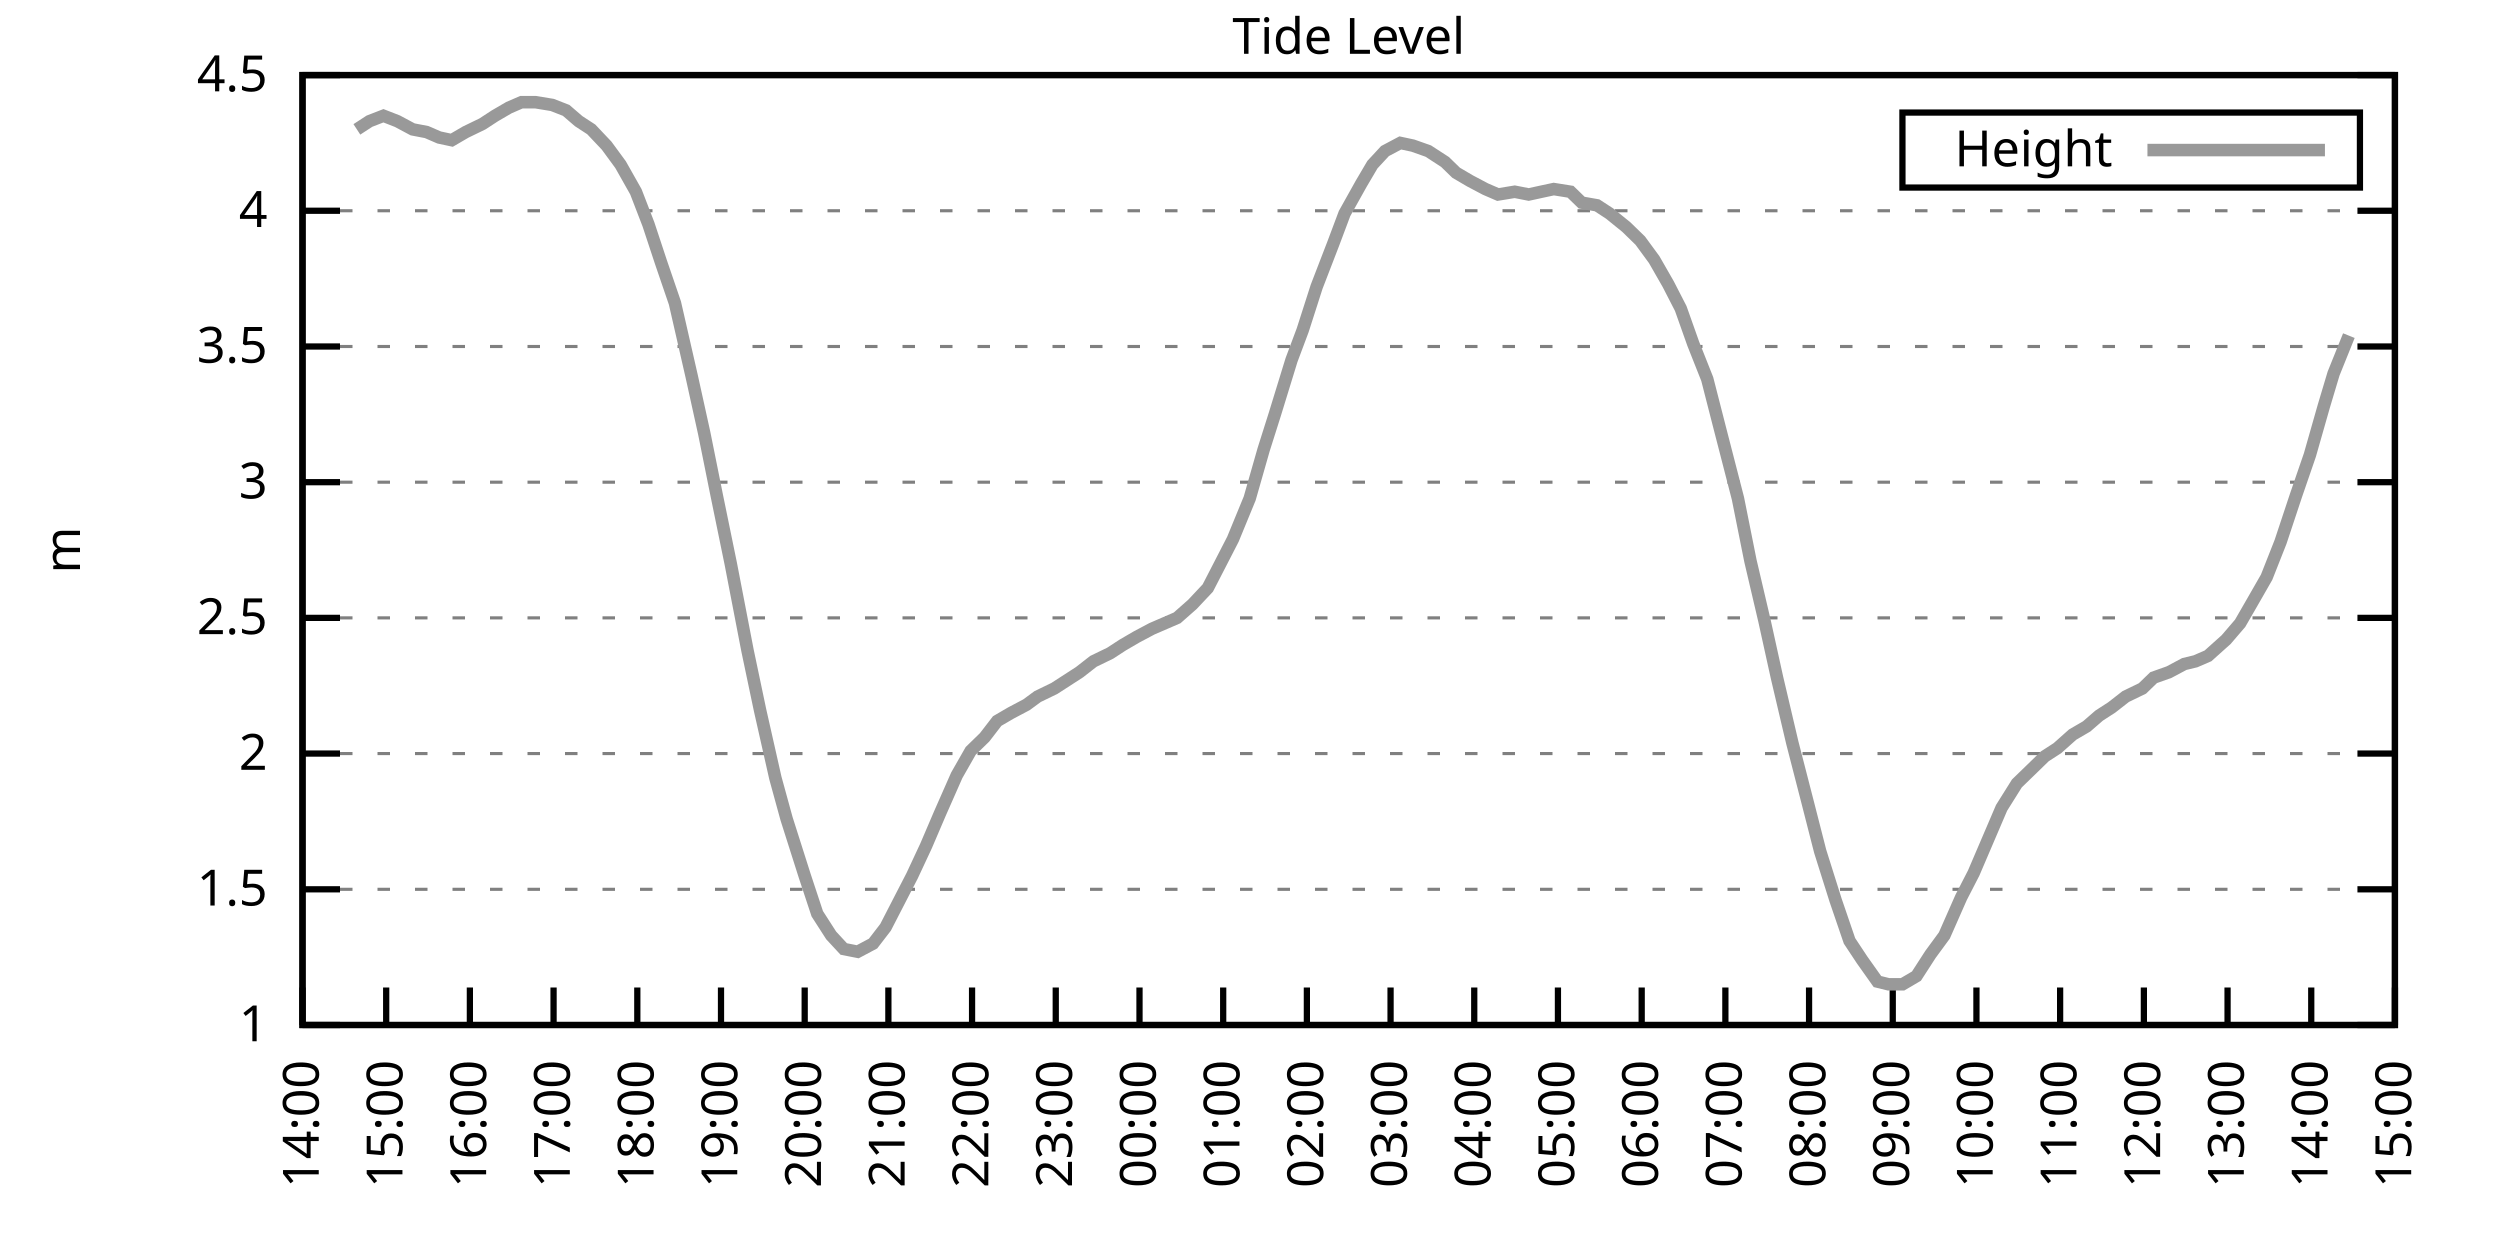
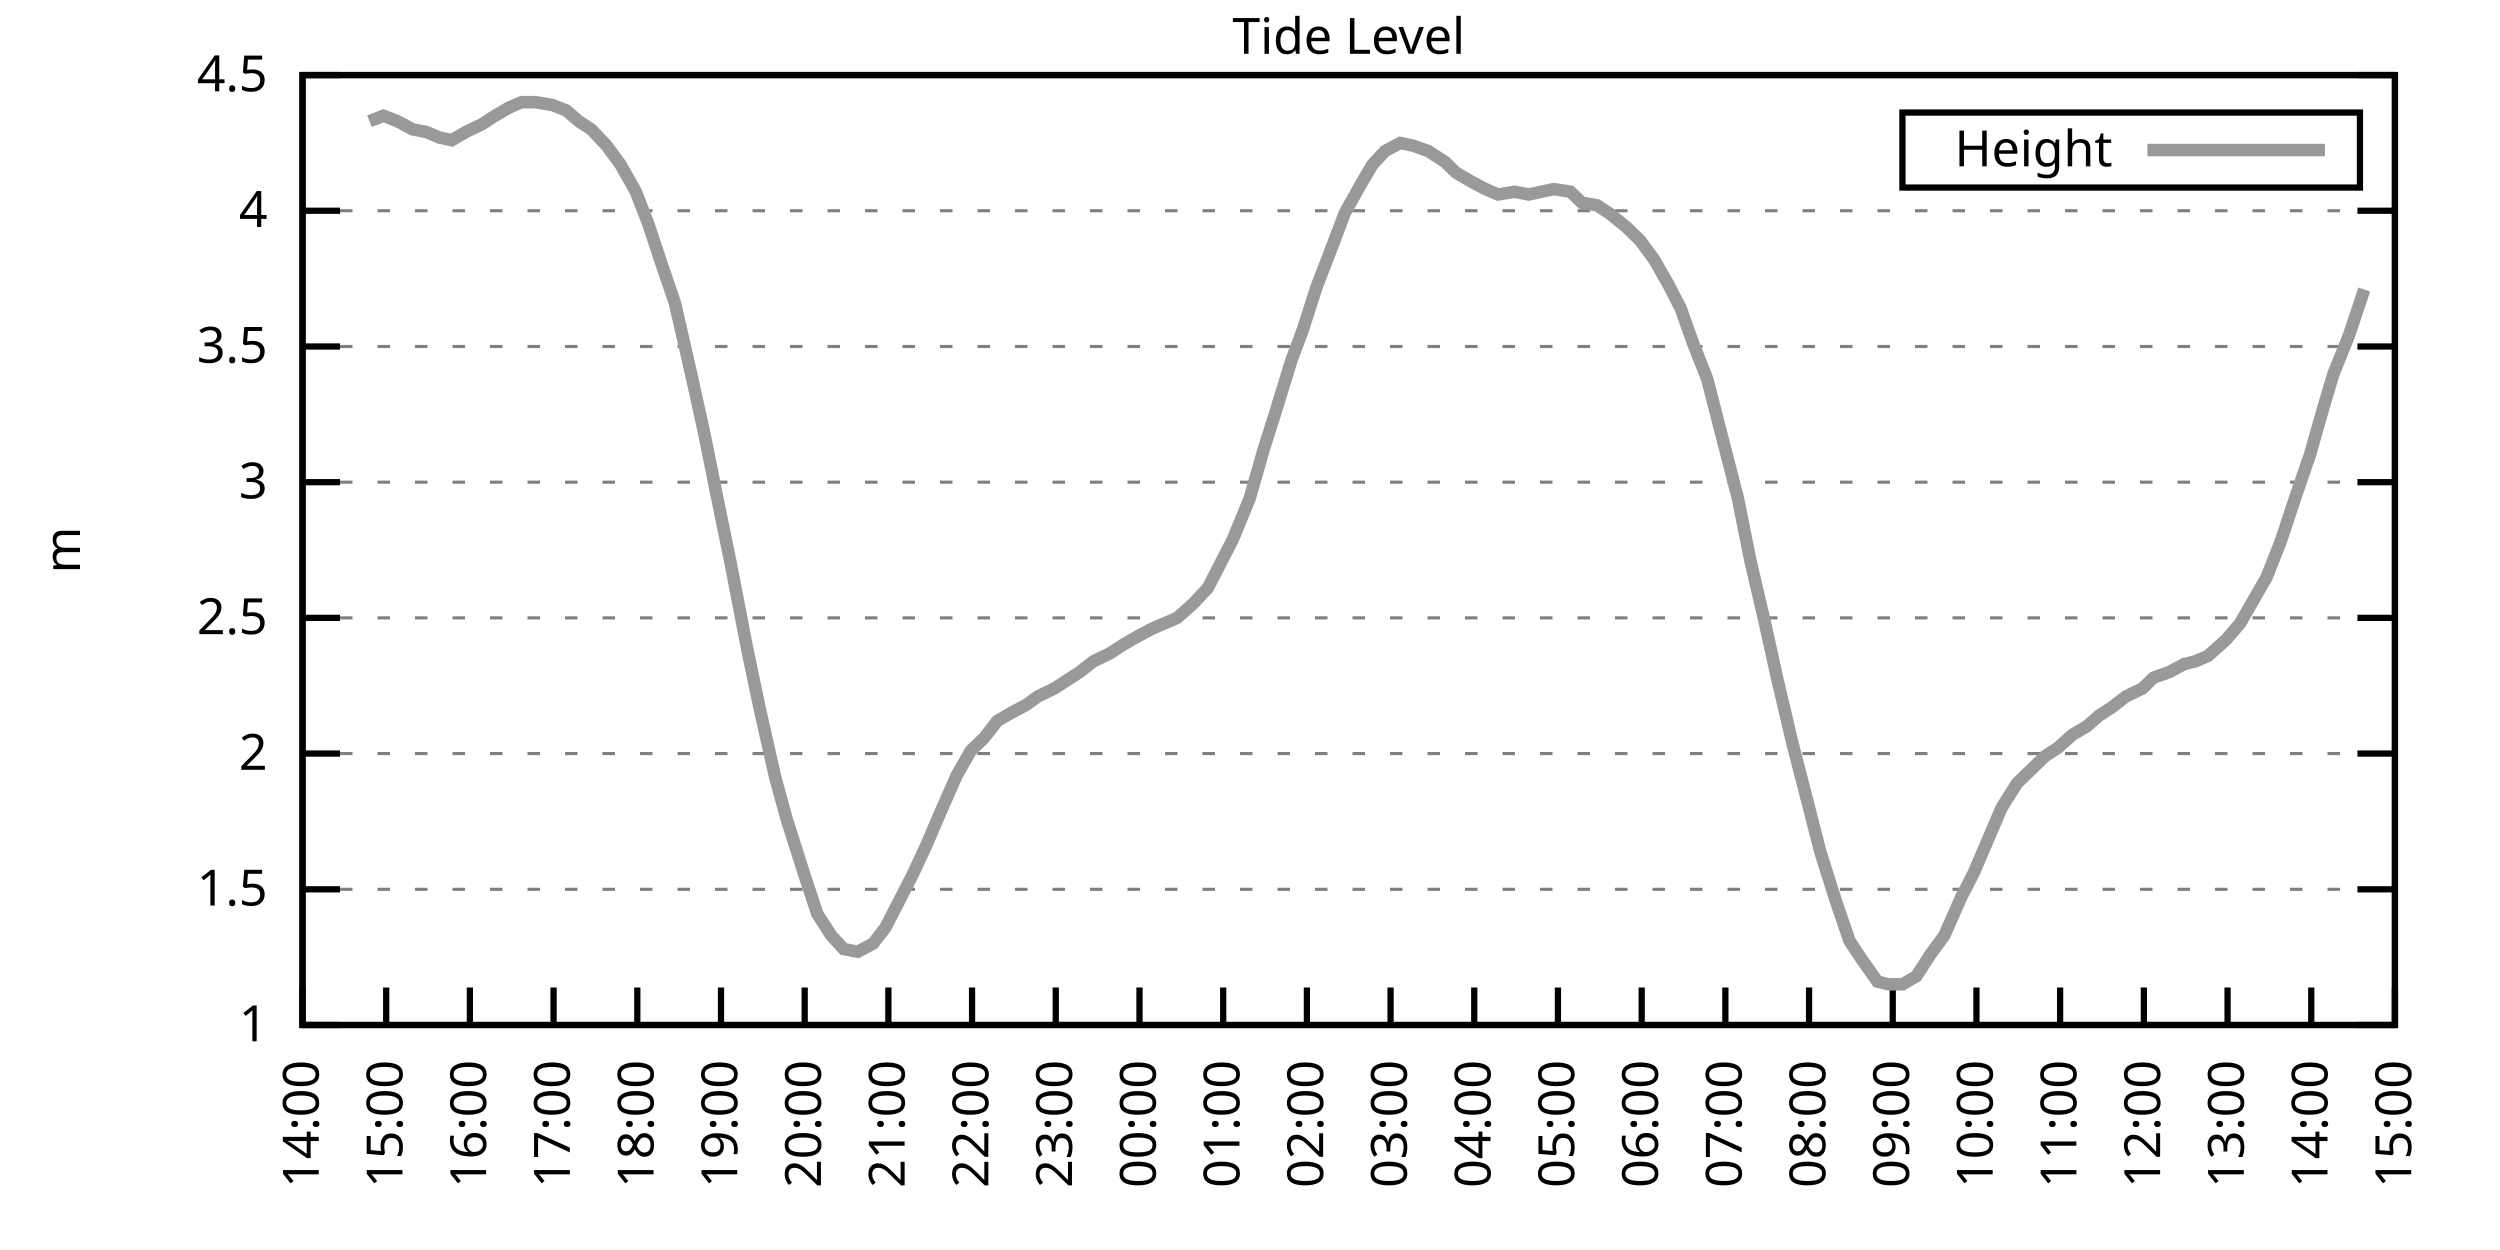
<svg xmlns="http://www.w3.org/2000/svg" xmlns:xlink="http://www.w3.org/1999/xlink" width="400" height="200" viewBox="0 0 400 200">
  <g id="gnuplot_canvas">
    <rect x="0" y="0" width="400" height="200" fill="none" />
    <defs>
      <circle id="gpDot" r="0.5" stroke-width="0.5" stroke="currentColor" />
      <path id="gpPt0" stroke-width="0.333" stroke="currentColor" d="M-1,0 h2 M0,-1 v2" />
      <path id="gpPt1" stroke-width="0.333" stroke="currentColor" d="M-1,-1 L1,1 M1,-1 L-1,1" />
      <path id="gpPt2" stroke-width="0.333" stroke="currentColor" d="M-1,0 L1,0 M0,-1 L0,1 M-1,-1 L1,1 M-1,1 L1,-1" />
      <rect id="gpPt3" stroke-width="0.333" stroke="currentColor" x="-1" y="-1" width="2" height="2" />
      <rect id="gpPt4" stroke-width="0.333" stroke="currentColor" fill="currentColor" x="-1" y="-1" width="2" height="2" />
      <circle id="gpPt5" stroke-width="0.333" stroke="currentColor" cx="0" cy="0" r="1" />
      <use xlink:href="#gpPt5" id="gpPt6" fill="currentColor" stroke="none" />
      <path id="gpPt7" stroke-width="0.333" stroke="currentColor" d="M0,-1.33 L-1.33,0.67 L1.33,0.67 z" />
      <use xlink:href="#gpPt7" id="gpPt8" fill="currentColor" stroke="none" />
      <use xlink:href="#gpPt7" id="gpPt9" stroke="currentColor" transform="rotate(180)" />
      <use xlink:href="#gpPt9" id="gpPt10" fill="currentColor" stroke="none" />
      <use xlink:href="#gpPt3" id="gpPt11" stroke="currentColor" transform="rotate(45)" />
      <use xlink:href="#gpPt11" id="gpPt12" fill="currentColor" stroke="none" />
      <path id="gpPt13" stroke-width="0.333" stroke="currentColor" d="M0,1.330 L1.265,0.411 L0.782,-1.067 L-0.782,-1.076 L-1.265,0.411 z" />
      <use xlink:href="#gpPt13" id="gpPt14" fill="currentColor" stroke="none" />
      <filter id="textbox" filterUnits="objectBoundingBox" x="0" y="0" height="1" width="1">
        <feFlood flood-color="white" flood-opacity="1" result="bgnd" />
        <feComposite in="SourceGraphic" in2="bgnd" operator="atop" />
      </filter>
      <filter id="greybox" filterUnits="objectBoundingBox" x="0" y="0" height="1" width="1">
        <feFlood flood-color="lightgrey" flood-opacity="1" result="grey" />
        <feComposite in="SourceGraphic" in2="grey" operator="atop" />
      </filter>
    </defs>
    <g fill="none" color="white" stroke="currentColor" stroke-width="1.00" stroke-linecap="butt" stroke-linejoin="miter">
</g>
    <g fill="none" color="black" stroke="currentColor" stroke-width="1.00" stroke-linecap="butt" stroke-linejoin="miter">
      <g stroke="none" shape-rendering="crispEdges">
        <polygon fill="rgb(255, 255, 255)" points="48.40,164.00 383.18,164.00 383.18,12.02 48.40,12.02 " />
      </g>
    </g>
    <g fill="none" color="black" stroke="currentColor" stroke-width="1.00" stroke-linecap="butt" stroke-linejoin="miter">
</g>
    <g fill="none" color="black" stroke="black" stroke-width="0.50" stroke-linecap="butt" stroke-linejoin="miter">
</g>
    <g fill="none" color="gray" stroke="currentColor" stroke-width="0.50" stroke-linecap="butt" stroke-linejoin="miter">
      <path stroke="gray" stroke-dasharray="2,4" class="gridline" d="M48.40,164.00 L383.19,164.00  " />
    </g>
    <g fill="none" color="gray" stroke="gray" stroke-width="1.00" stroke-linecap="butt" stroke-linejoin="miter">
</g>
    <g fill="none" color="black" stroke="currentColor" stroke-width="1.00" stroke-linecap="butt" stroke-linejoin="miter">
      <path stroke="black" d="M48.40,164.00 L54.40,164.00 M383.19,164.00 L377.19,164.00  " />
      <g transform="translate(42.80,166.60)" stroke="none" fill="black" font-family="Sans" font-size="8.00" text-anchor="end">
        <text>
          <tspan font-family="Sans"> 1</tspan>
        </text>
      </g>
    </g>
    <g fill="none" color="black" stroke="currentColor" stroke-width="1.00" stroke-linecap="butt" stroke-linejoin="miter">
</g>
    <g fill="none" color="black" stroke="black" stroke-width="0.50" stroke-linecap="butt" stroke-linejoin="miter">
</g>
    <g fill="none" color="gray" stroke="currentColor" stroke-width="0.50" stroke-linecap="butt" stroke-linejoin="miter">
      <path stroke="gray" stroke-dasharray="2,4" class="gridline" d="M48.40,142.29 L383.19,142.29  " />
    </g>
    <g fill="none" color="gray" stroke="gray" stroke-width="1.00" stroke-linecap="butt" stroke-linejoin="miter">
</g>
    <g fill="none" color="black" stroke="currentColor" stroke-width="1.00" stroke-linecap="butt" stroke-linejoin="miter">
      <path stroke="black" d="M48.40,142.29 L54.40,142.29 M383.19,142.29 L377.19,142.29  " />
      <g transform="translate(42.80,144.89)" stroke="none" fill="black" font-family="Sans" font-size="8.00" text-anchor="end">
        <text>
          <tspan font-family="Sans"> 1.5</tspan>
        </text>
      </g>
    </g>
    <g fill="none" color="black" stroke="currentColor" stroke-width="1.00" stroke-linecap="butt" stroke-linejoin="miter">
</g>
    <g fill="none" color="black" stroke="black" stroke-width="0.50" stroke-linecap="butt" stroke-linejoin="miter">
</g>
    <g fill="none" color="gray" stroke="currentColor" stroke-width="0.50" stroke-linecap="butt" stroke-linejoin="miter">
      <path stroke="gray" stroke-dasharray="2,4" class="gridline" d="M48.40,120.57 L383.19,120.57  " />
    </g>
    <g fill="none" color="gray" stroke="gray" stroke-width="1.00" stroke-linecap="butt" stroke-linejoin="miter">
</g>
    <g fill="none" color="black" stroke="currentColor" stroke-width="1.00" stroke-linecap="butt" stroke-linejoin="miter">
      <path stroke="black" d="M48.40,120.57 L54.40,120.57 M383.19,120.57 L377.19,120.57  " />
      <g transform="translate(42.80,123.17)" stroke="none" fill="black" font-family="Sans" font-size="8.00" text-anchor="end">
        <text>
          <tspan font-family="Sans"> 2</tspan>
        </text>
      </g>
    </g>
    <g fill="none" color="black" stroke="currentColor" stroke-width="1.00" stroke-linecap="butt" stroke-linejoin="miter">
</g>
    <g fill="none" color="black" stroke="black" stroke-width="0.50" stroke-linecap="butt" stroke-linejoin="miter">
</g>
    <g fill="none" color="gray" stroke="currentColor" stroke-width="0.50" stroke-linecap="butt" stroke-linejoin="miter">
      <path stroke="gray" stroke-dasharray="2,4" class="gridline" d="M48.40,98.86 L383.19,98.86  " />
    </g>
    <g fill="none" color="gray" stroke="gray" stroke-width="1.00" stroke-linecap="butt" stroke-linejoin="miter">
</g>
    <g fill="none" color="black" stroke="currentColor" stroke-width="1.00" stroke-linecap="butt" stroke-linejoin="miter">
      <path stroke="black" d="M48.40,98.86 L54.40,98.86 M383.19,98.86 L377.19,98.86  " />
      <g transform="translate(42.80,101.46)" stroke="none" fill="black" font-family="Sans" font-size="8.00" text-anchor="end">
        <text>
          <tspan font-family="Sans"> 2.5</tspan>
        </text>
      </g>
    </g>
    <g fill="none" color="black" stroke="currentColor" stroke-width="1.00" stroke-linecap="butt" stroke-linejoin="miter">
</g>
    <g fill="none" color="black" stroke="black" stroke-width="0.50" stroke-linecap="butt" stroke-linejoin="miter">
</g>
    <g fill="none" color="gray" stroke="currentColor" stroke-width="0.50" stroke-linecap="butt" stroke-linejoin="miter">
      <path stroke="gray" stroke-dasharray="2,4" class="gridline" d="M48.40,77.15 L383.19,77.15  " />
    </g>
    <g fill="none" color="gray" stroke="gray" stroke-width="1.00" stroke-linecap="butt" stroke-linejoin="miter">
</g>
    <g fill="none" color="black" stroke="currentColor" stroke-width="1.00" stroke-linecap="butt" stroke-linejoin="miter">
      <path stroke="black" d="M48.40,77.15 L54.40,77.15 M383.19,77.15 L377.19,77.15  " />
      <g transform="translate(42.80,79.75)" stroke="none" fill="black" font-family="Sans" font-size="8.00" text-anchor="end">
        <text>
          <tspan font-family="Sans"> 3</tspan>
        </text>
      </g>
    </g>
    <g fill="none" color="black" stroke="currentColor" stroke-width="1.00" stroke-linecap="butt" stroke-linejoin="miter">
</g>
    <g fill="none" color="black" stroke="black" stroke-width="0.50" stroke-linecap="butt" stroke-linejoin="miter">
</g>
    <g fill="none" color="gray" stroke="currentColor" stroke-width="0.50" stroke-linecap="butt" stroke-linejoin="miter">
      <path stroke="gray" stroke-dasharray="2,4" class="gridline" d="M48.40,55.44 L383.19,55.44  " />
    </g>
    <g fill="none" color="gray" stroke="gray" stroke-width="1.00" stroke-linecap="butt" stroke-linejoin="miter">
</g>
    <g fill="none" color="black" stroke="currentColor" stroke-width="1.00" stroke-linecap="butt" stroke-linejoin="miter">
      <path stroke="black" d="M48.40,55.44 L54.40,55.44 M383.19,55.44 L377.19,55.44  " />
      <g transform="translate(42.80,58.04)" stroke="none" fill="black" font-family="Sans" font-size="8.00" text-anchor="end">
        <text>
          <tspan font-family="Sans"> 3.5</tspan>
        </text>
      </g>
    </g>
    <g fill="none" color="black" stroke="currentColor" stroke-width="1.00" stroke-linecap="butt" stroke-linejoin="miter">
</g>
    <g fill="none" color="black" stroke="black" stroke-width="0.50" stroke-linecap="butt" stroke-linejoin="miter">
</g>
    <g fill="none" color="gray" stroke="currentColor" stroke-width="0.50" stroke-linecap="butt" stroke-linejoin="miter">
      <path stroke="gray" stroke-dasharray="2,4" class="gridline" d="M48.40,33.72 L383.19,33.72  " />
    </g>
    <g fill="none" color="gray" stroke="gray" stroke-width="1.00" stroke-linecap="butt" stroke-linejoin="miter">
</g>
    <g fill="none" color="black" stroke="currentColor" stroke-width="1.00" stroke-linecap="butt" stroke-linejoin="miter">
      <path stroke="black" d="M48.40,33.72 L54.40,33.72 M383.19,33.72 L377.19,33.72  " />
      <g transform="translate(42.80,36.32)" stroke="none" fill="black" font-family="Sans" font-size="8.00" text-anchor="end">
        <text>
          <tspan font-family="Sans"> 4</tspan>
        </text>
      </g>
    </g>
    <g fill="none" color="black" stroke="currentColor" stroke-width="1.00" stroke-linecap="butt" stroke-linejoin="miter">
</g>
    <g fill="none" color="black" stroke="black" stroke-width="0.50" stroke-linecap="butt" stroke-linejoin="miter">
</g>
    <g fill="none" color="gray" stroke="currentColor" stroke-width="0.50" stroke-linecap="butt" stroke-linejoin="miter">
      <path stroke="gray" stroke-dasharray="2,4" class="gridline" d="M48.40,12.01 L383.19,12.01  " />
    </g>
    <g fill="none" color="gray" stroke="gray" stroke-width="1.00" stroke-linecap="butt" stroke-linejoin="miter">
</g>
    <g fill="none" color="black" stroke="currentColor" stroke-width="1.00" stroke-linecap="butt" stroke-linejoin="miter">
      <path stroke="black" d="M48.40,12.01 L54.40,12.01 M383.19,12.01 L377.19,12.01  " />
      <g transform="translate(42.80,14.61)" stroke="none" fill="black" font-family="Sans" font-size="8.00" text-anchor="end">
        <text>
          <tspan font-family="Sans"> 4.5</tspan>
        </text>
      </g>
    </g>
    <g fill="none" color="black" stroke="currentColor" stroke-width="1.00" stroke-linecap="butt" stroke-linejoin="miter">
      <path stroke="black" d="M48.40,164.00 L48.40,158.00  " />
      <g transform="translate(51.00,169.60) rotate(270.00)" stroke="none" fill="black" font-family="Sans" font-size="8.00" text-anchor="end">
        <text>
          <tspan font-family="Sans">14:00</tspan>
        </text>
      </g>
    </g>
    <g fill="none" color="black" stroke="currentColor" stroke-width="1.00" stroke-linecap="butt" stroke-linejoin="miter">
      <path stroke="black" d="M61.79,164.00 L61.79,158.00  " />
      <g transform="translate(64.39,169.60) rotate(270.00)" stroke="none" fill="black" font-family="Sans" font-size="8.00" text-anchor="end">
        <text>
          <tspan font-family="Sans">15:00</tspan>
        </text>
      </g>
    </g>
    <g fill="none" color="black" stroke="currentColor" stroke-width="1.00" stroke-linecap="butt" stroke-linejoin="miter">
      <path stroke="black" d="M75.18,164.00 L75.18,158.00  " />
      <g transform="translate(77.78,169.60) rotate(270.00)" stroke="none" fill="black" font-family="Sans" font-size="8.00" text-anchor="end">
        <text>
          <tspan font-family="Sans">16:00</tspan>
        </text>
      </g>
    </g>
    <g fill="none" color="black" stroke="currentColor" stroke-width="1.00" stroke-linecap="butt" stroke-linejoin="miter">
      <path stroke="black" d="M88.57,164.00 L88.57,158.00  " />
      <g transform="translate(91.17,169.60) rotate(270.00)" stroke="none" fill="black" font-family="Sans" font-size="8.00" text-anchor="end">
        <text>
          <tspan font-family="Sans">17:00</tspan>
        </text>
      </g>
    </g>
    <g fill="none" color="black" stroke="currentColor" stroke-width="1.00" stroke-linecap="butt" stroke-linejoin="miter">
      <path stroke="black" d="M101.97,164.00 L101.97,158.00  " />
      <g transform="translate(104.57,169.60) rotate(270.00)" stroke="none" fill="black" font-family="Sans" font-size="8.00" text-anchor="end">
        <text>
          <tspan font-family="Sans">18:00</tspan>
        </text>
      </g>
    </g>
    <g fill="none" color="black" stroke="currentColor" stroke-width="1.00" stroke-linecap="butt" stroke-linejoin="miter">
      <path stroke="black" d="M115.36,164.00 L115.36,158.00  " />
      <g transform="translate(117.96,169.60) rotate(270.00)" stroke="none" fill="black" font-family="Sans" font-size="8.00" text-anchor="end">
        <text>
          <tspan font-family="Sans">19:00</tspan>
        </text>
      </g>
    </g>
    <g fill="none" color="black" stroke="currentColor" stroke-width="1.00" stroke-linecap="butt" stroke-linejoin="miter">
      <path stroke="black" d="M128.75,164.00 L128.75,158.00  " />
      <g transform="translate(131.35,169.60) rotate(270.00)" stroke="none" fill="black" font-family="Sans" font-size="8.00" text-anchor="end">
        <text>
          <tspan font-family="Sans">20:00</tspan>
        </text>
      </g>
    </g>
    <g fill="none" color="black" stroke="currentColor" stroke-width="1.00" stroke-linecap="butt" stroke-linejoin="miter">
      <path stroke="black" d="M142.14,164.00 L142.14,158.00  " />
      <g transform="translate(144.74,169.60) rotate(270.00)" stroke="none" fill="black" font-family="Sans" font-size="8.00" text-anchor="end">
        <text>
          <tspan font-family="Sans">21:00</tspan>
        </text>
      </g>
    </g>
    <g fill="none" color="black" stroke="currentColor" stroke-width="1.00" stroke-linecap="butt" stroke-linejoin="miter">
      <path stroke="black" d="M155.53,164.00 L155.53,158.00  " />
      <g transform="translate(158.13,169.60) rotate(270.00)" stroke="none" fill="black" font-family="Sans" font-size="8.00" text-anchor="end">
        <text>
          <tspan font-family="Sans">22:00</tspan>
        </text>
      </g>
    </g>
    <g fill="none" color="black" stroke="currentColor" stroke-width="1.00" stroke-linecap="butt" stroke-linejoin="miter">
      <path stroke="black" d="M168.92,164.00 L168.92,158.00  " />
      <g transform="translate(171.52,169.60) rotate(270.00)" stroke="none" fill="black" font-family="Sans" font-size="8.00" text-anchor="end">
        <text>
          <tspan font-family="Sans">23:00</tspan>
        </text>
      </g>
    </g>
    <g fill="none" color="black" stroke="currentColor" stroke-width="1.00" stroke-linecap="butt" stroke-linejoin="miter">
      <path stroke="black" d="M182.32,164.00 L182.32,158.00  " />
      <g transform="translate(184.92,169.60) rotate(270.00)" stroke="none" fill="black" font-family="Sans" font-size="8.00" text-anchor="end">
        <text>
          <tspan font-family="Sans">00:00</tspan>
        </text>
      </g>
    </g>
    <g fill="none" color="black" stroke="currentColor" stroke-width="1.00" stroke-linecap="butt" stroke-linejoin="miter">
      <path stroke="black" d="M195.71,164.00 L195.71,158.00  " />
      <g transform="translate(198.31,169.60) rotate(270.00)" stroke="none" fill="black" font-family="Sans" font-size="8.00" text-anchor="end">
        <text>
          <tspan font-family="Sans">01:00</tspan>
        </text>
      </g>
    </g>
    <g fill="none" color="black" stroke="currentColor" stroke-width="1.00" stroke-linecap="butt" stroke-linejoin="miter">
      <path stroke="black" d="M209.10,164.00 L209.10,158.00  " />
      <g transform="translate(211.70,169.60) rotate(270.00)" stroke="none" fill="black" font-family="Sans" font-size="8.00" text-anchor="end">
        <text>
          <tspan font-family="Sans">02:00</tspan>
        </text>
      </g>
    </g>
    <g fill="none" color="black" stroke="currentColor" stroke-width="1.00" stroke-linecap="butt" stroke-linejoin="miter">
      <path stroke="black" d="M222.49,164.00 L222.49,158.00  " />
      <g transform="translate(225.09,169.60) rotate(270.00)" stroke="none" fill="black" font-family="Sans" font-size="8.00" text-anchor="end">
        <text>
          <tspan font-family="Sans">03:00</tspan>
        </text>
      </g>
    </g>
    <g fill="none" color="black" stroke="currentColor" stroke-width="1.00" stroke-linecap="butt" stroke-linejoin="miter">
      <path stroke="black" d="M235.88,164.00 L235.88,158.00  " />
      <g transform="translate(238.48,169.60) rotate(270.00)" stroke="none" fill="black" font-family="Sans" font-size="8.00" text-anchor="end">
        <text>
          <tspan font-family="Sans">04:00</tspan>
        </text>
      </g>
    </g>
    <g fill="none" color="black" stroke="currentColor" stroke-width="1.00" stroke-linecap="butt" stroke-linejoin="miter">
      <path stroke="black" d="M249.27,164.00 L249.27,158.00  " />
      <g transform="translate(251.87,169.60) rotate(270.00)" stroke="none" fill="black" font-family="Sans" font-size="8.00" text-anchor="end">
        <text>
          <tspan font-family="Sans">05:00</tspan>
        </text>
      </g>
    </g>
    <g fill="none" color="black" stroke="currentColor" stroke-width="1.00" stroke-linecap="butt" stroke-linejoin="miter">
      <path stroke="black" d="M262.67,164.00 L262.67,158.00  " />
      <g transform="translate(265.27,169.60) rotate(270.00)" stroke="none" fill="black" font-family="Sans" font-size="8.00" text-anchor="end">
        <text>
          <tspan font-family="Sans">06:00</tspan>
        </text>
      </g>
    </g>
    <g fill="none" color="black" stroke="currentColor" stroke-width="1.00" stroke-linecap="butt" stroke-linejoin="miter">
      <path stroke="black" d="M276.06,164.00 L276.06,158.00  " />
      <g transform="translate(278.66,169.60) rotate(270.00)" stroke="none" fill="black" font-family="Sans" font-size="8.00" text-anchor="end">
        <text>
          <tspan font-family="Sans">07:00</tspan>
        </text>
      </g>
    </g>
    <g fill="none" color="black" stroke="currentColor" stroke-width="1.00" stroke-linecap="butt" stroke-linejoin="miter">
      <path stroke="black" d="M289.45,164.00 L289.45,158.00  " />
      <g transform="translate(292.05,169.60) rotate(270.00)" stroke="none" fill="black" font-family="Sans" font-size="8.00" text-anchor="end">
        <text>
          <tspan font-family="Sans">08:00</tspan>
        </text>
      </g>
    </g>
    <g fill="none" color="black" stroke="currentColor" stroke-width="1.00" stroke-linecap="butt" stroke-linejoin="miter">
      <path stroke="black" d="M302.84,164.00 L302.84,158.00  " />
      <g transform="translate(305.44,169.60) rotate(270.00)" stroke="none" fill="black" font-family="Sans" font-size="8.00" text-anchor="end">
        <text>
          <tspan font-family="Sans">09:00</tspan>
        </text>
      </g>
    </g>
    <g fill="none" color="black" stroke="currentColor" stroke-width="1.00" stroke-linecap="butt" stroke-linejoin="miter">
      <path stroke="black" d="M316.23,164.00 L316.23,158.00  " />
      <g transform="translate(318.83,169.60) rotate(270.00)" stroke="none" fill="black" font-family="Sans" font-size="8.00" text-anchor="end">
        <text>
          <tspan font-family="Sans">10:00</tspan>
        </text>
      </g>
    </g>
    <g fill="none" color="black" stroke="currentColor" stroke-width="1.00" stroke-linecap="butt" stroke-linejoin="miter">
      <path stroke="black" d="M329.62,164.00 L329.62,158.00  " />
      <g transform="translate(332.22,169.60) rotate(270.00)" stroke="none" fill="black" font-family="Sans" font-size="8.00" text-anchor="end">
        <text>
          <tspan font-family="Sans">11:00</tspan>
        </text>
      </g>
    </g>
    <g fill="none" color="black" stroke="currentColor" stroke-width="1.00" stroke-linecap="butt" stroke-linejoin="miter">
      <path stroke="black" d="M343.02,164.00 L343.02,158.00  " />
      <g transform="translate(345.62,169.60) rotate(270.00)" stroke="none" fill="black" font-family="Sans" font-size="8.00" text-anchor="end">
        <text>
          <tspan font-family="Sans">12:00</tspan>
        </text>
      </g>
    </g>
    <g fill="none" color="black" stroke="currentColor" stroke-width="1.00" stroke-linecap="butt" stroke-linejoin="miter">
      <path stroke="black" d="M356.41,164.00 L356.41,158.00  " />
      <g transform="translate(359.01,169.60) rotate(270.00)" stroke="none" fill="black" font-family="Sans" font-size="8.00" text-anchor="end">
        <text>
          <tspan font-family="Sans">13:00</tspan>
        </text>
      </g>
    </g>
    <g fill="none" color="black" stroke="currentColor" stroke-width="1.00" stroke-linecap="butt" stroke-linejoin="miter">
      <path stroke="black" d="M369.80,164.00 L369.80,158.00  " />
      <g transform="translate(372.40,169.60) rotate(270.00)" stroke="none" fill="black" font-family="Sans" font-size="8.00" text-anchor="end">
        <text>
          <tspan font-family="Sans">14:00</tspan>
        </text>
      </g>
    </g>
    <g fill="none" color="black" stroke="currentColor" stroke-width="1.00" stroke-linecap="butt" stroke-linejoin="miter">
      <path stroke="black" d="M383.19,164.00 L383.19,158.00  " />
      <g transform="translate(385.79,169.60) rotate(270.00)" stroke="none" fill="black" font-family="Sans" font-size="8.00" text-anchor="end">
        <text>
          <tspan font-family="Sans">15:00</tspan>
        </text>
      </g>
    </g>
    <g fill="none" color="black" stroke="currentColor" stroke-width="1.00" stroke-linecap="butt" stroke-linejoin="miter">
</g>
    <g fill="none" color="black" stroke="currentColor" stroke-width="1.00" stroke-linecap="butt" stroke-linejoin="miter">
      <path stroke="black" d="M48.40,12.01 L48.40,164.00 L383.19,164.00 L383.19,12.01 L48.40,12.01 Z  " />
    </g>
    <g fill="none" color="black" stroke="currentColor" stroke-width="1.00" stroke-linecap="butt" stroke-linejoin="miter">
</g>
    <g fill="none" color="black" stroke="currentColor" stroke-width="1.00" stroke-linecap="butt" stroke-linejoin="miter">
      <path stroke="black" d="M304.39,30.01 L304.39,18.01 L377.59,18.01 L377.59,30.01 L304.39,30.01 Z  " />
    </g>
    <g id="Tide_level_plot_1">
      <g fill="none" color="white" stroke="black" stroke-width="2.00" stroke-linecap="butt" stroke-linejoin="miter">
</g>
      <g fill="none" color="black" stroke="currentColor" stroke-width="2.00" stroke-linecap="butt" stroke-linejoin="miter">
        <g transform="translate(337.99,26.61)" stroke="none" fill="black" font-family="Sans" font-size="8.00" text-anchor="end">
          <text>
            <tspan font-family="Sans">Height</tspan>
          </text>
        </g>
      </g>
      <g fill="none" color="black" stroke="currentColor" stroke-width="2.00" stroke-linecap="butt" stroke-linejoin="miter">
-         <path stroke="rgb(153, 153, 153)" d="M343.59,24.01 L371.99,24.01 M57.10,20.70 L59.11,19.39 L61.35,18.52 L63.58,19.39 L66.03,20.70 L68.26,21.13   L70.27,22.00 L72.28,22.43 L74.51,21.13 L77.19,19.83 L79.20,18.52 L81.43,17.22 L83.44,16.35 L85.67,16.35   L88.35,16.79 L90.58,17.66 L92.59,19.39 L94.60,20.70 L97.06,23.30 L99.29,26.34 L101.74,30.68 L103.75,35.89   L105.76,41.97 L107.99,48.49 L110.67,60.21 L112.68,69.33 L114.69,79.32 L116.92,90.18 L119.60,104.07 L121.61,113.63   L124.06,124.48 L125.85,131.00 L128.75,140.12 L130.76,146.20 L132.99,149.67 L135.00,151.84 L137.23,152.28 L139.69,150.97   L141.69,148.37 L144.15,143.59 L145.94,140.12 L148.17,135.34 L150.40,130.13 L153.08,124.05 L155.31,120.14 L157.54,117.97   L159.55,115.36 L161.78,114.06 L164.24,112.76 L166.02,111.45 L168.70,110.15 L170.71,108.85 L172.72,107.55 L174.95,105.81   L177.63,104.51 L179.64,103.20 L181.87,101.90 L184.32,100.60 L186.33,99.73 L188.34,98.86 L190.80,96.69 L193.25,94.08   L195.26,90.18 L197.27,86.27 L199.95,79.75 L202.18,71.94 L203.97,66.29 L206.64,57.61 L208.43,52.83 L210.66,45.88   L213.34,38.93 L215.13,34.16 L217.80,29.38 L219.59,26.34 L221.60,24.17 L224.05,22.87 L226.06,23.30 L228.52,24.17   L231.20,25.91 L232.98,27.64 L235.21,28.95 L237.67,30.25 L239.68,31.12 L242.36,30.68 L244.59,31.12 L246.60,30.68   L248.60,30.25 L251.28,30.68 L253.07,32.42 L255.52,32.85 L257.53,34.16 L260.21,36.33 L262.44,38.50 L264.67,41.54   L266.91,45.45 L268.92,49.36 L270.92,55.00 L273.16,60.65 L275.16,68.46 L278.07,79.75 L280.07,89.74 L282.31,99.30   L284.32,108.42 L286.77,118.84 L289.23,128.39 L291.23,136.21 L293.69,144.02 L295.92,150.54 L297.93,153.58 L300.39,157.05   L302.17,157.49 L304.40,157.49 L306.63,156.18 L308.87,152.71 L311.10,149.67 L313.78,143.59 L315.79,139.68 L318.02,134.47   L320.25,129.26 L322.70,125.35 L324.94,123.18 L327.17,121.01 L329.18,119.71 L331.63,117.53 L333.86,116.23 L335.87,114.49   L337.88,113.19 L340.11,111.45 L342.79,110.15 L344.58,108.42 L347.03,107.55 L349.49,106.24 L351.27,105.81 L353.28,104.94   L356.18,102.34 L358.42,99.73 L360.42,96.26 L362.66,92.35 L364.89,86.70 L367.34,79.32 L369.58,72.81 L371.81,64.99   L373.37,59.78 L375.82,53.70  " />
+         <path stroke="rgb(153, 153, 153)" d="M343.59,24.01 L371.99,24.01 M59.11,19.39 L61.35,18.52 L63.58,19.39 L66.03,20.70 L68.26,21.13 L70.27,22.00   L72.28,22.43 L74.51,21.13 L77.19,19.83 L79.20,18.52 L81.43,17.22 L83.44,16.35 L85.67,16.35 L88.35,16.79   L90.58,17.66 L92.59,19.39 L94.60,20.70 L97.06,23.30 L99.29,26.34 L101.74,30.68 L103.75,35.89 L105.76,41.97   L107.99,48.49 L110.67,60.21 L112.68,69.33 L114.69,79.32 L116.92,90.18 L119.60,104.07 L121.61,113.63 L124.06,124.48   L125.85,131.00 L128.75,140.12 L130.76,146.20 L132.99,149.67 L135.00,151.84 L137.23,152.28 L139.69,150.97 L141.69,148.37   L144.15,143.59 L145.94,140.12 L148.17,135.34 L150.40,130.13 L153.08,124.05 L155.31,120.14 L157.54,117.97 L159.55,115.36   L161.78,114.06 L164.24,112.76 L166.02,111.45 L168.70,110.15 L170.71,108.85 L172.72,107.55 L174.95,105.81 L177.63,104.51   L179.64,103.20 L181.87,101.90 L184.32,100.60 L186.33,99.73 L188.34,98.86 L190.80,96.69 L193.25,94.08 L195.26,90.18   L197.27,86.27 L199.95,79.75 L202.18,71.94 L203.97,66.29 L206.64,57.61 L208.43,52.83 L210.66,45.88 L213.34,38.93   L215.13,34.16 L217.80,29.38 L219.59,26.34 L221.60,24.17 L224.05,22.87 L226.06,23.30 L228.52,24.17 L231.20,25.91   L232.98,27.64 L235.21,28.95 L237.67,30.25 L239.68,31.12 L242.36,30.68 L244.59,31.12 L246.60,30.68 L248.60,30.25   L251.28,30.68 L253.07,32.42 L255.52,32.85 L257.53,34.16 L260.21,36.33 L262.44,38.50 L264.67,41.54 L266.91,45.45   L268.92,49.36 L270.92,55.00 L273.16,60.65 L275.16,68.46 L278.07,79.75 L280.07,89.74 L282.31,99.30 L284.32,108.42   L286.77,118.84 L289.23,128.39 L291.23,136.21 L293.69,144.02 L295.92,150.54 L297.93,153.58 L300.39,157.05 L302.17,157.49   L304.40,157.49 L306.63,156.18 L308.87,152.71 L311.10,149.67 L313.78,143.59 L315.79,139.68 L318.02,134.47 L320.25,129.26   L322.70,125.35 L324.94,123.18 L327.17,121.01 L329.18,119.71 L331.63,117.53 L333.86,116.23 L335.87,114.49 L337.88,113.19   L340.11,111.45 L342.79,110.15 L344.58,108.42 L347.03,107.55 L349.49,106.24 L351.27,105.81 L353.28,104.94 L356.18,102.34   L358.42,99.73 L360.42,96.26 L362.66,92.35 L364.89,86.70 L367.34,79.32 L369.58,72.81 L371.81,64.99 L373.37,59.78   L375.82,53.70 L378.28,46.32  " />
      </g>
    </g>
    <g fill="none" color="black" stroke="currentColor" stroke-width="2.00" stroke-linecap="butt" stroke-linejoin="miter">
</g>
    <g fill="none" color="black" stroke="black" stroke-width="1.00" stroke-linecap="butt" stroke-linejoin="miter">
</g>
    <g fill="none" color="black" stroke="currentColor" stroke-width="1.00" stroke-linecap="butt" stroke-linejoin="miter">
      <path stroke="black" d="M48.40,12.01 L48.40,164.00 L383.19,164.00 L383.19,12.01 L48.40,12.01 Z  " />
      <g transform="translate(12.80,88.01) rotate(270.00)" stroke="none" fill="black" font-family="Sans" font-size="8.00" text-anchor="middle">
        <text>
          <tspan font-family="Sans">m</tspan>
        </text>
      </g>
    </g>
    <g fill="none" color="black" stroke="currentColor" stroke-width="1.00" stroke-linecap="butt" stroke-linejoin="miter">
</g>
    <g fill="none" color="black" stroke="currentColor" stroke-width="1.00" stroke-linecap="butt" stroke-linejoin="miter">
      <g transform="translate(215.79,8.61)" stroke="none" fill="black" font-family="Sans" font-size="8.00" text-anchor="middle">
        <text>
          <tspan font-family="Sans">Tide Level</tspan>
        </text>
      </g>
    </g>
    <g fill="none" color="black" stroke="currentColor" stroke-width="1.00" stroke-linecap="butt" stroke-linejoin="miter">
</g>
  </g>
</svg>
